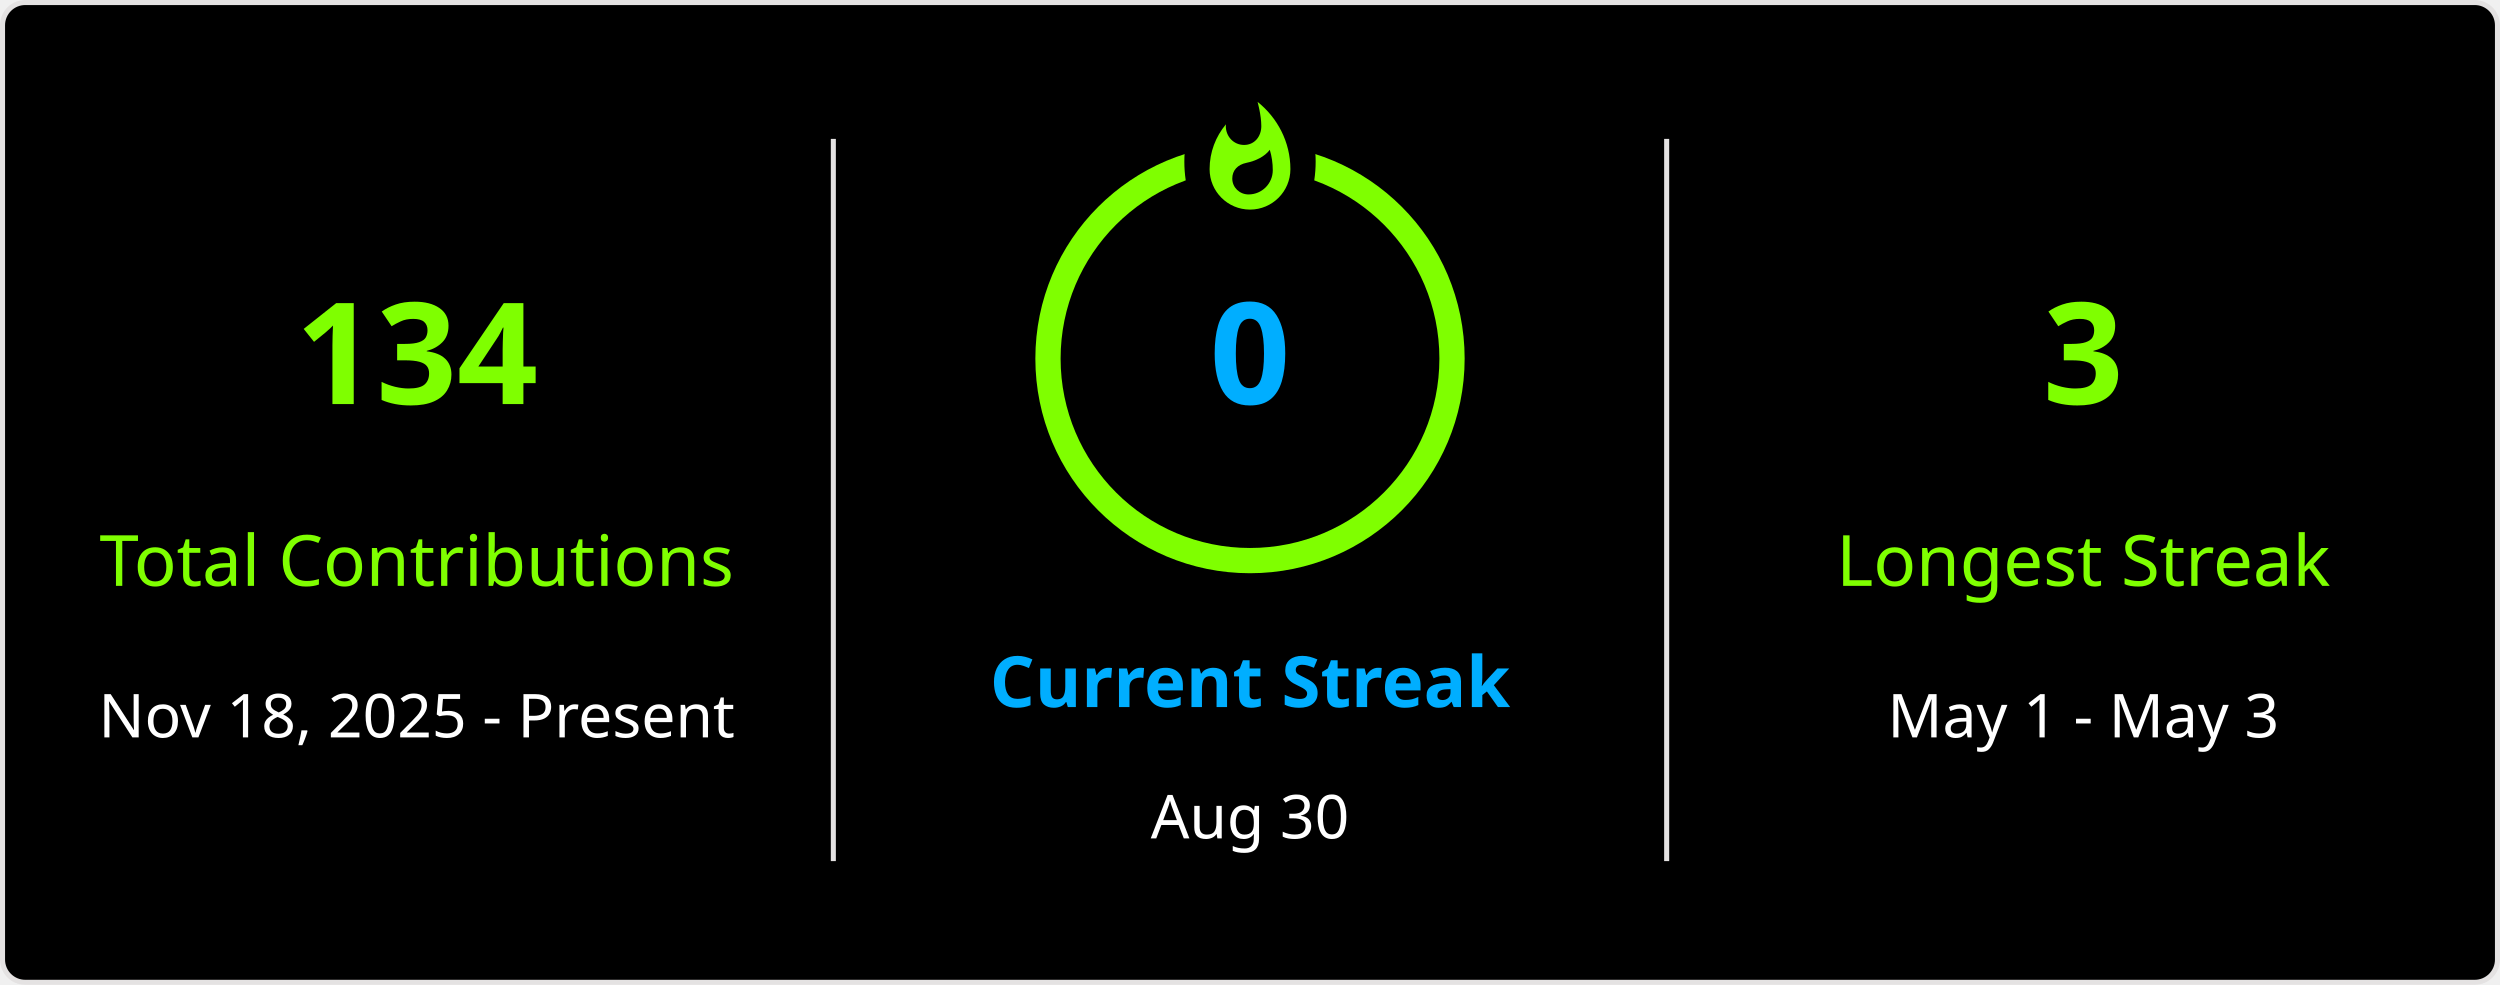
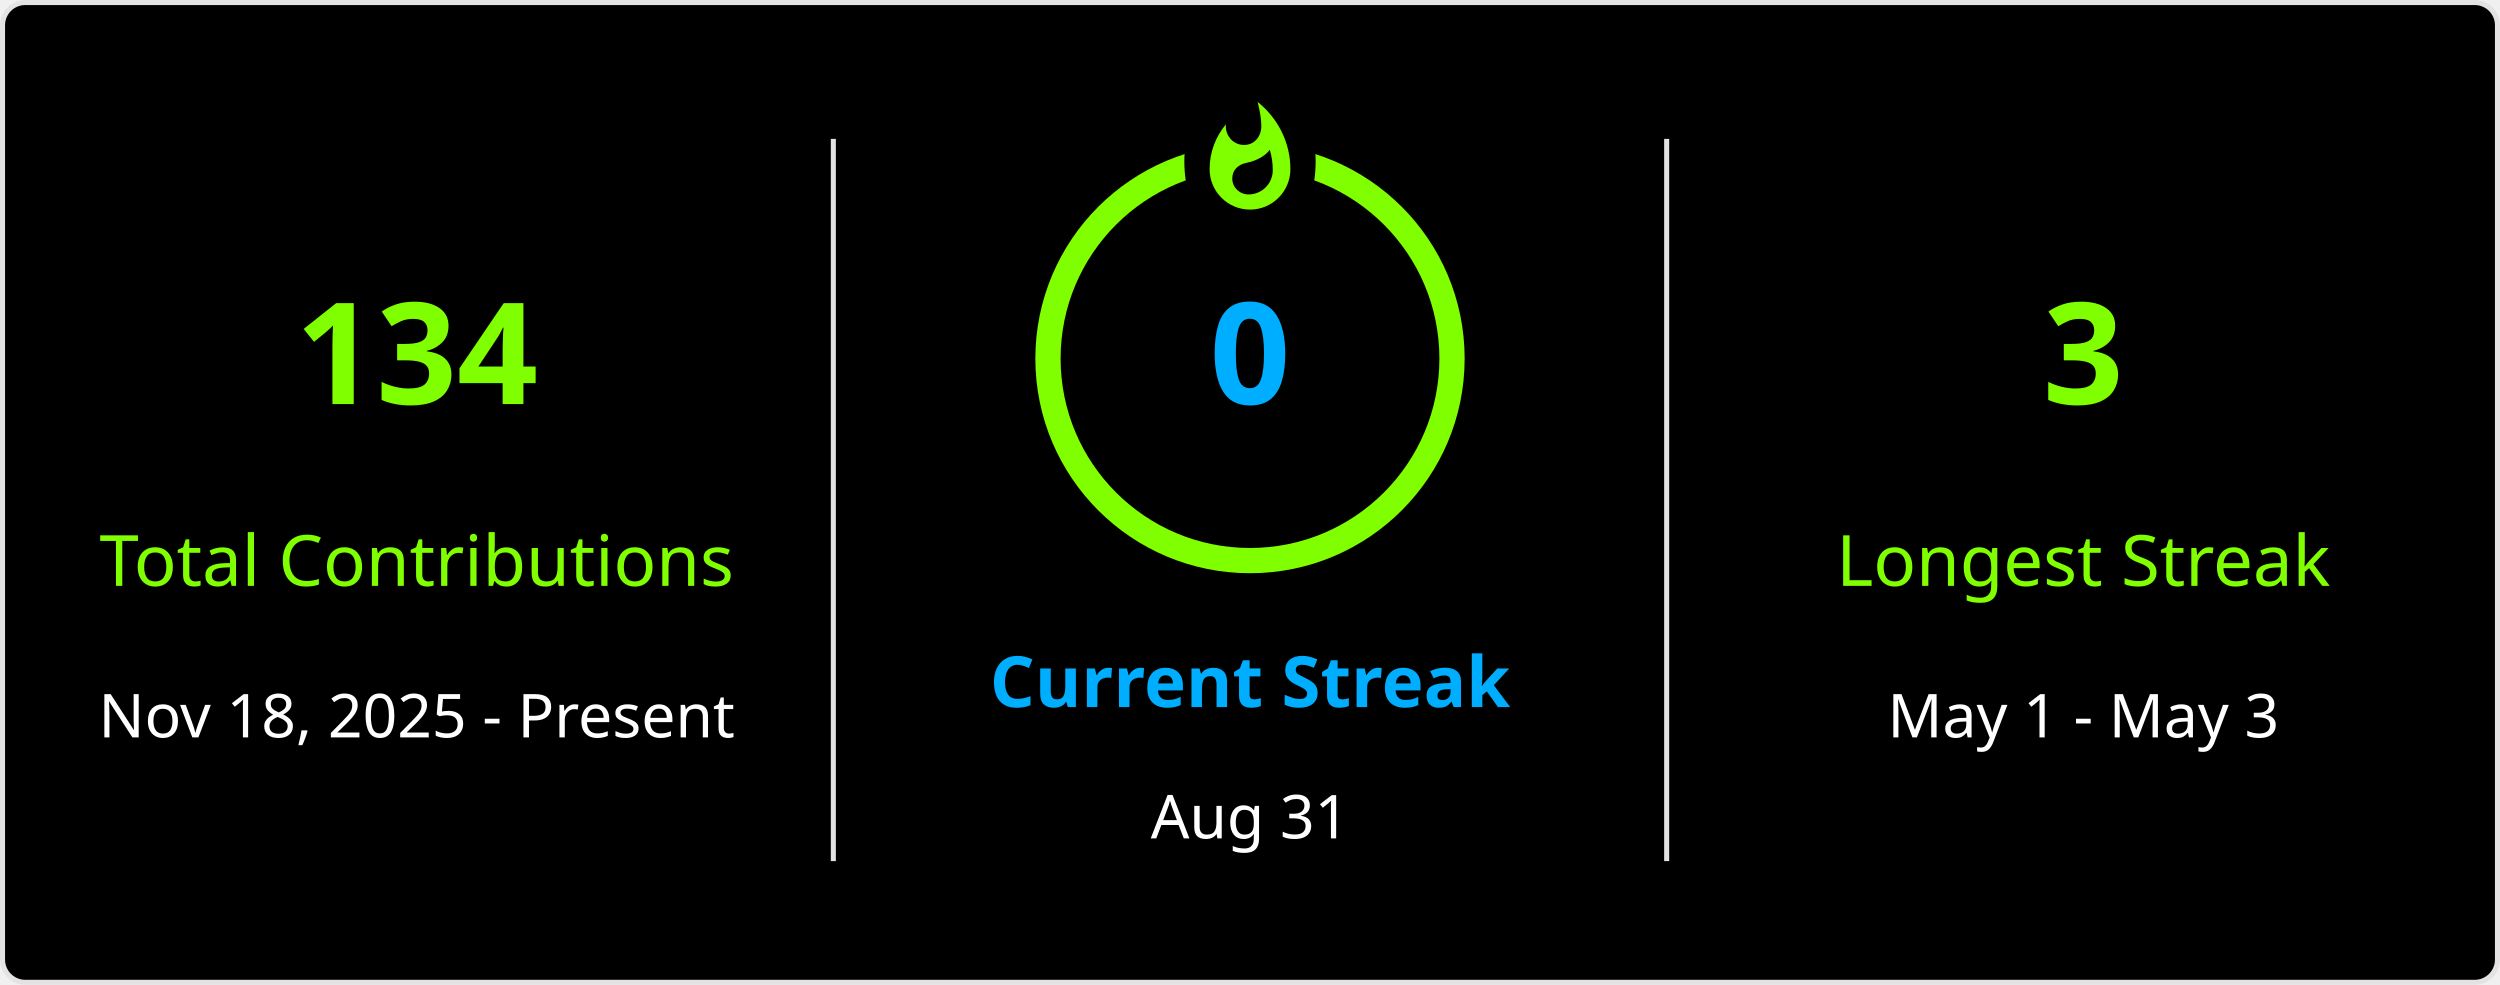
<svg xmlns="http://www.w3.org/2000/svg" style="isolation: isolate" viewBox="0 0 495 195" width="495px" height="195px" direction="ltr">
  <defs>
    <clipPath id="outer_rectangle">
      <rect width="495" height="195" rx="4.5" />
    </clipPath>
    <mask id="mask_out_ring_behind_fire">
      <rect width="495" height="195" fill="white" />
      <ellipse id="mask-ellipse" cx="247.5" cy="32" rx="13" ry="18" fill="black" />
    </mask>
  </defs>
  <g clip-path="url(#outer_rectangle)">
    <g style="isolation: isolate">
      <rect stroke="#E4E2E2" fill="#000" rx="4.5" x="0.5" y="0.5" width="494" height="194" />
    </g>
    <g style="isolation: isolate">
      <line x1="165" y1="28" x2="165" y2="170" vector-effect="non-scaling-stroke" stroke-width="1" stroke="#E4E2E2" stroke-linejoin="miter" stroke-linecap="square" stroke-miterlimit="3" />
      <line x1="330" y1="28" x2="330" y2="170" vector-effect="non-scaling-stroke" stroke-width="1" stroke="#E4E2E2" stroke-linejoin="miter" stroke-linecap="square" stroke-miterlimit="3" />
    </g>
    <g style="isolation: isolate">
      <g transform="translate(82.5, 48)">
        <text x="0" y="32" stroke-width="0" text-anchor="middle" fill="#7FFF00" stroke="none" font-family="&quot;Segoe UI&quot;, Ubuntu, sans-serif" font-weight="700" font-size="28px" font-style="normal" style="opacity: 1; opacity: 1;">
                        134
                    </text>
      </g>
      <g transform="translate(82.5, 84)">
        <text x="0" y="32" stroke-width="0" text-anchor="middle" fill="#7FFF00" stroke="none" font-family="&quot;Segoe UI&quot;, Ubuntu, sans-serif" font-weight="400" font-size="14px" font-style="normal" style="opacity: 1; opacity: 1;">
                        Total Contributions
                    </text>
      </g>
      <g transform="translate(82.5, 114)">
        <text x="0" y="32" stroke-width="0" text-anchor="middle" fill="#FFF" stroke="none" font-family="&quot;Segoe UI&quot;, Ubuntu, sans-serif" font-weight="400" font-size="12px" font-style="normal" style="opacity: 1; opacity: 1;">
                        Nov 18, 2025 - Present
                    </text>
      </g>
    </g>
    <g style="isolation: isolate">
      <g transform="translate(247.5, 108)">
        <text x="0" y="32" stroke-width="0" text-anchor="middle" fill="#00AEFF" stroke="none" font-family="&quot;Segoe UI&quot;, Ubuntu, sans-serif" font-weight="700" font-size="14px" font-style="normal" style="opacity: 1; opacity: 1;">
                        Current Streak
                    </text>
      </g>
      <g transform="translate(247.5, 145)">
        <text x="0" y="21" stroke-width="0" text-anchor="middle" fill="#FFF" stroke="none" font-family="&quot;Segoe UI&quot;, Ubuntu, sans-serif" font-weight="400" font-size="12px" font-style="normal" style="opacity: 1; opacity: 1;">
-                         Aug 30
+                         Aug 31
                    </text>
      </g>
      <g mask="url(#mask_out_ring_behind_fire)">
        <circle cx="247.5" cy="71" r="40" fill="none" stroke="#7FFF00" stroke-width="5" style="opacity: 1; opacity: 1;" />
      </g>
      <g transform="translate(247.5, 19.5)" stroke-opacity="0" style="opacity: 1; opacity: 1;">
        <path d="M -12 -0.5 L 15 -0.5 L 15 23.5 L -12 23.5 L -12 -0.5 Z" fill="none" />
        <path d="M 1.5 0.67 C 1.5 0.67 2.24 3.32 2.24 5.47 C 2.24 7.53 0.89 9.2 -1.17 9.2 C -3.23 9.2 -4.79 7.53 -4.79 5.47 L -4.76 5.11 C -6.78 7.51 -8 10.62 -8 13.99 C -8 18.41 -4.42 22 0 22 C 4.42 22 8 18.41 8 13.99 C 8 8.6 5.41 3.79 1.5 0.67 Z M -0.29 19 C -2.07 19 -3.51 17.6 -3.51 15.86 C -3.51 14.24 -2.46 13.1 -0.7 12.74 C 1.07 12.38 2.9 11.53 3.92 10.16 C 4.31 11.45 4.51 12.81 4.51 14.2 C 4.51 16.85 2.36 19 -0.29 19 Z" fill="#7FFF00" stroke-opacity="0" />
      </g>
      <g transform="translate(247.5, 48)">
        <text x="0" y="32" stroke-width="0" text-anchor="middle" fill="#00AEFF" stroke="none" font-family="&quot;Segoe UI&quot;, Ubuntu, sans-serif" font-weight="700" font-size="28px" font-style="normal" style="font-size: 28px;">
                        0
                    </text>
      </g>
    </g>
    <g style="isolation: isolate">
      <g transform="translate(412.5, 48)">
        <text x="0" y="32" stroke-width="0" text-anchor="middle" fill="#7FFF00" stroke="none" font-family="&quot;Segoe UI&quot;, Ubuntu, sans-serif" font-weight="700" font-size="28px" font-style="normal" style="opacity: 1; opacity: 1;">
                        3
                    </text>
      </g>
      <g transform="translate(412.5, 84)">
        <text x="0" y="32" stroke-width="0" text-anchor="middle" fill="#7FFF00" stroke="none" font-family="&quot;Segoe UI&quot;, Ubuntu, sans-serif" font-weight="400" font-size="14px" font-style="normal" style="opacity: 1; opacity: 1;">
                        Longest Streak
                    </text>
      </g>
      <g transform="translate(412.5, 114)">
        <text x="0" y="32" stroke-width="0" text-anchor="middle" fill="#FFF" stroke="none" font-family="&quot;Segoe UI&quot;, Ubuntu, sans-serif" font-weight="400" font-size="12px" font-style="normal" style="opacity: 1; opacity: 1;">
                        May 1 - May 3
                    </text>
      </g>
    </g>
  </g>
</svg>
